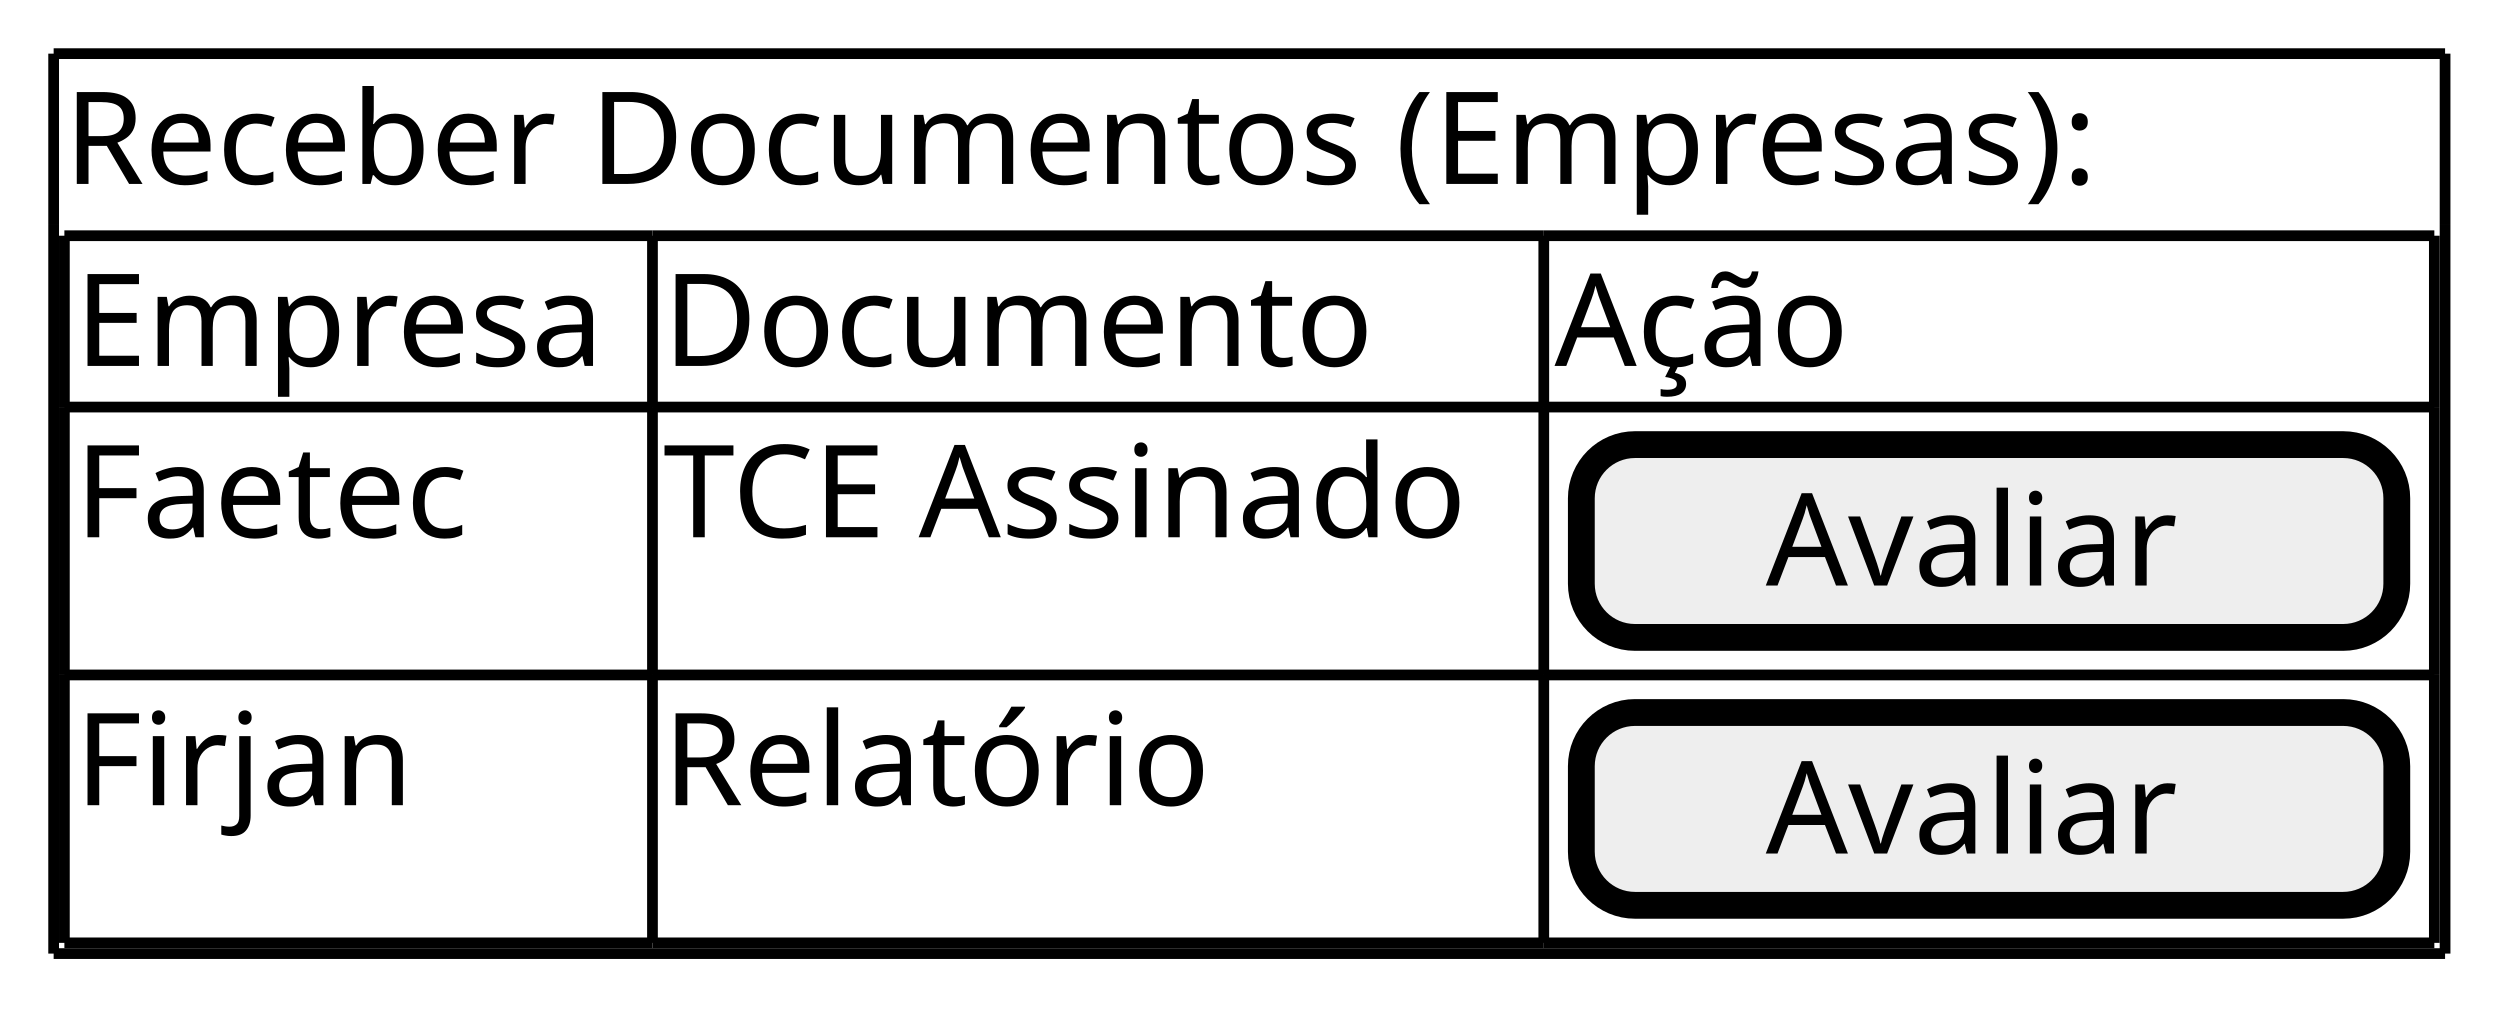
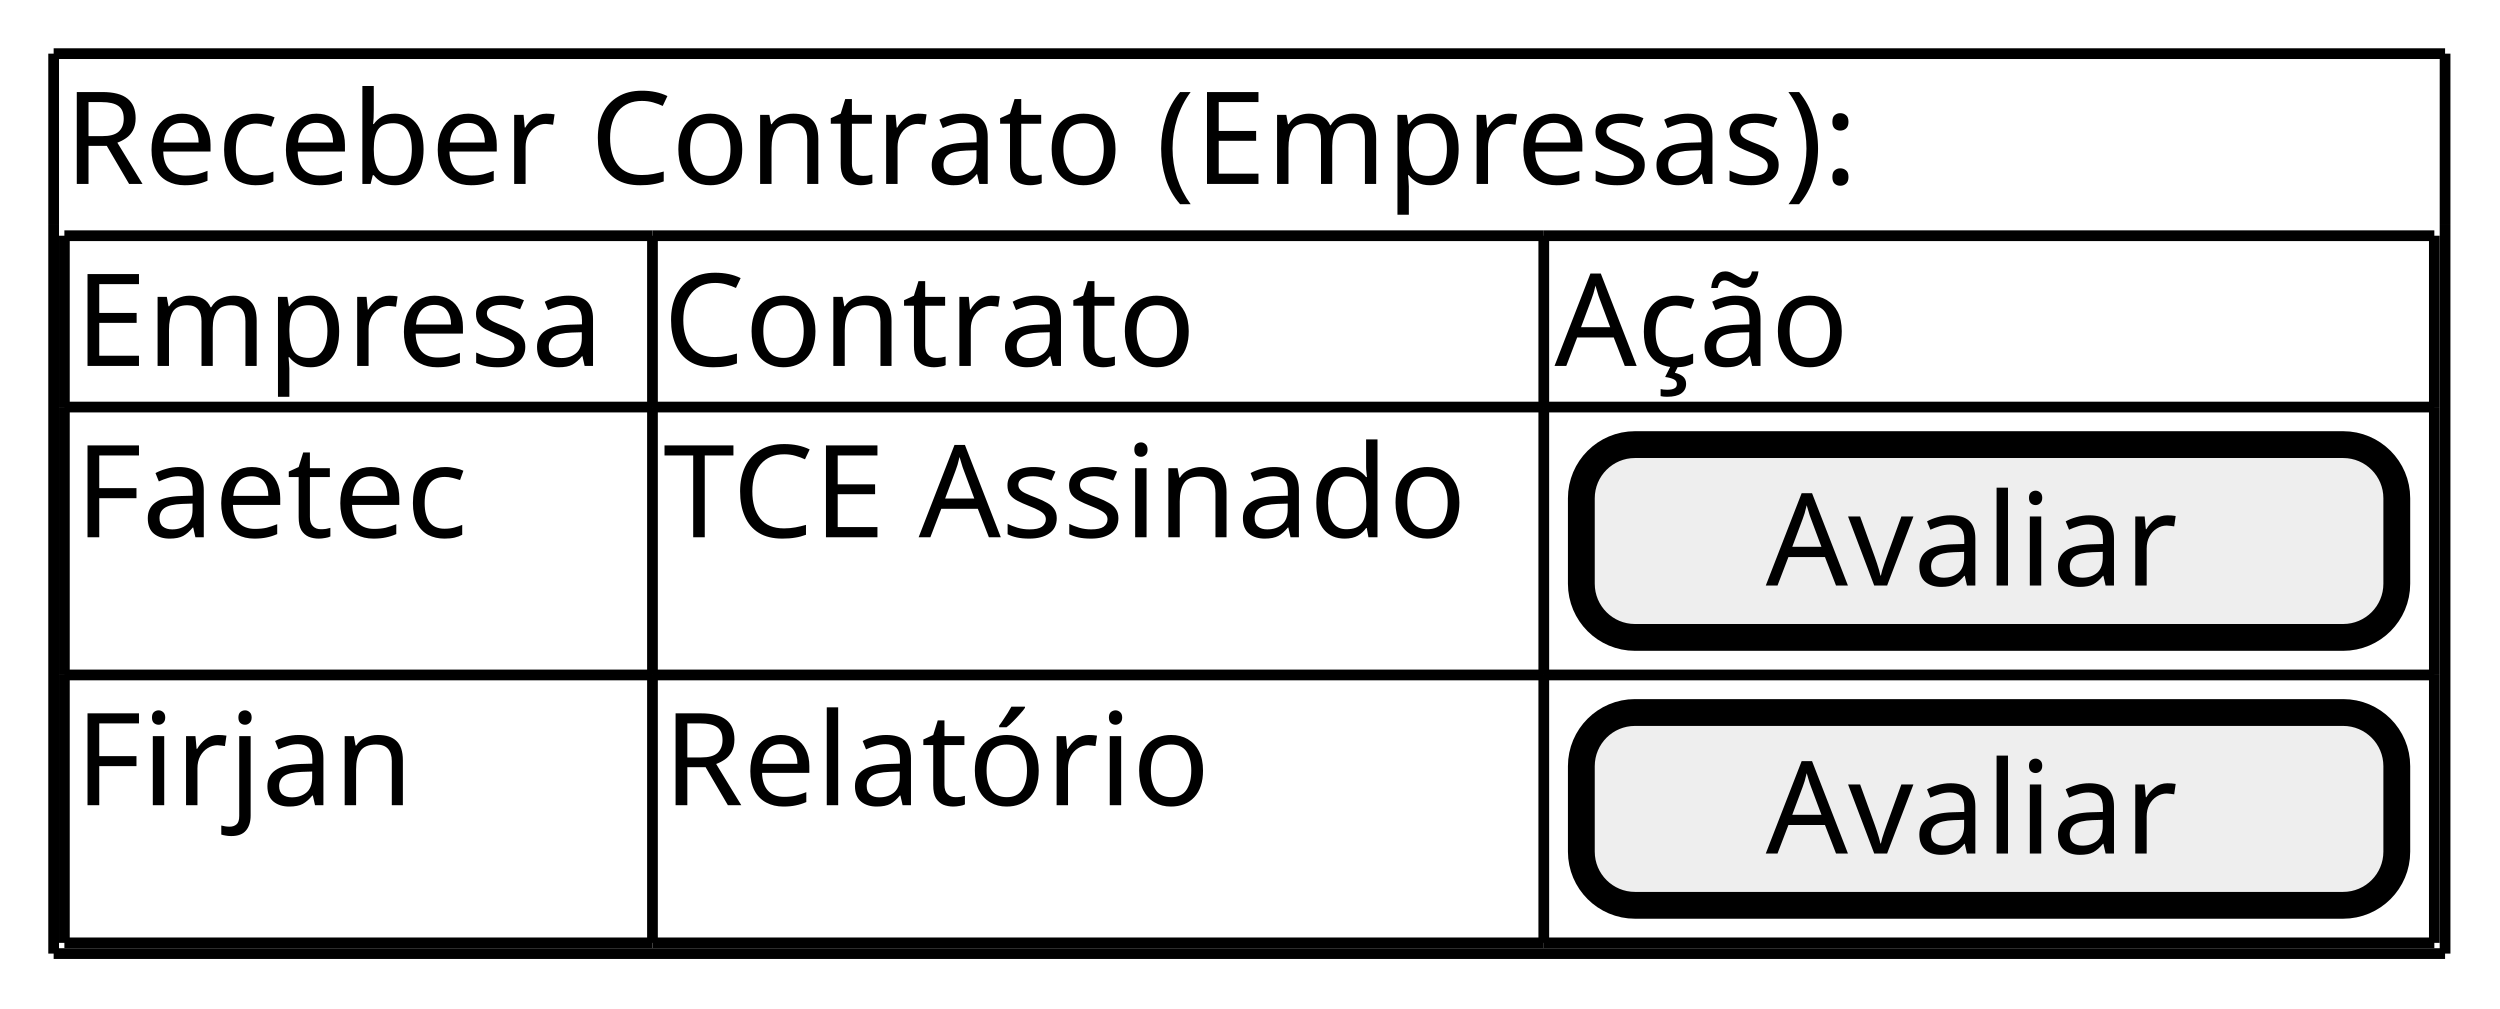
<svg xmlns="http://www.w3.org/2000/svg" contentStyleType="text/css" data-diagram-type="SALT" height="94px" preserveAspectRatio="none" style="width:233px;height:94px;background:#FFFFFF;" version="1.1" viewBox="0 0 233 94" width="233px" zoomAndPan="magnify">
  <defs />
  <g>
-     <text fill="#000000" font-family="sans-serif" font-size="12" lengthAdjust="spacing" textLength="205.494" x="6" y="17.139">Receber Documentos (Empresas):</text>
+     <text fill="#000000" font-family="sans-serif" font-size="12" lengthAdjust="spacing" textLength="182.098" x="6" y="17.139">Receber Contrato (Empresas):</text>
    <text fill="#000000" font-family="sans-serif" font-size="12" lengthAdjust="spacing" textLength="52.81" x="7" y="34.107">Empresa</text>
-     <text fill="#000000" font-family="sans-serif" font-size="12" lengthAdjust="spacing" textLength="69.51" x="61.81" y="34.107">Documento</text>
+     <text fill="#000000" font-family="sans-serif" font-size="12" lengthAdjust="spacing" textLength="52.365" x="61.81" y="34.107">Contrato</text>
    <text fill="#000000" font-family="sans-serif" font-size="12" lengthAdjust="spacing" textLength="29.502" x="144.881" y="34.107">Ação</text>
    <text fill="#000000" font-family="sans-serif" font-size="12" lengthAdjust="spacing" textLength="40.324" x="7" y="50.076">Faetec</text>
    <text fill="#000000" font-family="sans-serif" font-size="12" lengthAdjust="spacing" textLength="81.07" x="61.81" y="50.076">TCE Assinado</text>
    <rect fill="#EEEEEE" height="17.969" rx="5" ry="5" style="stroke:#000000;stroke-width:2.5;" width="76" x="147.381" y="41.438" />
    <text fill="#000000" font-family="sans-serif" font-size="12" lengthAdjust="spacing" textLength="41.619" x="164.571" y="54.576">Avaliar</text>
    <text fill="#000000" font-family="sans-serif" font-size="12" lengthAdjust="spacing" textLength="33.463" x="7" y="75.045">Firjan</text>
    <text fill="#000000" font-family="sans-serif" font-size="12" lengthAdjust="spacing" textLength="54.065" x="61.81" y="75.045">Relatório</text>
    <rect fill="#EEEEEE" height="17.969" rx="5" ry="5" style="stroke:#000000;stroke-width:2.5;" width="76" x="147.381" y="66.406" />
    <text fill="#000000" font-family="sans-serif" font-size="12" lengthAdjust="spacing" textLength="41.619" x="164.571" y="79.545">Avaliar</text>
    <line style="stroke:#000000;stroke-width:1;" x1="6" x2="60.81" y1="21.969" y2="21.969" />
    <line style="stroke:#000000;stroke-width:1;" x1="60.81" x2="143.881" y1="37.938" y2="37.938" />
    <line style="stroke:#000000;stroke-width:1;" x1="143.881" x2="226.881" y1="62.906" y2="62.906" />
    <line style="stroke:#000000;stroke-width:1;" x1="60.81" x2="143.881" y1="21.969" y2="21.969" />
    <line style="stroke:#000000;stroke-width:1;" x1="143.881" x2="226.881" y1="37.938" y2="37.938" />
    <line style="stroke:#000000;stroke-width:1;" x1="143.881" x2="226.881" y1="21.969" y2="21.969" />
    <line style="stroke:#000000;stroke-width:1;" x1="6" x2="60.81" y1="87.875" y2="87.875" />
    <line style="stroke:#000000;stroke-width:1;" x1="60.81" x2="143.881" y1="87.875" y2="87.875" />
    <line style="stroke:#000000;stroke-width:1;" x1="6" x2="60.81" y1="62.906" y2="62.906" />
    <line style="stroke:#000000;stroke-width:1;" x1="143.881" x2="226.881" y1="87.875" y2="87.875" />
    <line style="stroke:#000000;stroke-width:1;" x1="6" x2="60.81" y1="37.938" y2="37.938" />
    <line style="stroke:#000000;stroke-width:1;" x1="60.81" x2="143.881" y1="62.906" y2="62.906" />
    <line style="stroke:#000000;stroke-width:1;" x1="6" x2="6" y1="21.969" y2="37.938" />
    <line style="stroke:#000000;stroke-width:1;" x1="60.81" x2="60.81" y1="37.938" y2="62.906" />
    <line style="stroke:#000000;stroke-width:1;" x1="143.881" x2="143.881" y1="62.906" y2="87.875" />
    <line style="stroke:#000000;stroke-width:1;" x1="226.881" x2="226.881" y1="62.906" y2="87.875" />
    <line style="stroke:#000000;stroke-width:1;" x1="60.81" x2="60.81" y1="21.969" y2="37.938" />
    <line style="stroke:#000000;stroke-width:1;" x1="143.881" x2="143.881" y1="37.938" y2="62.906" />
    <line style="stroke:#000000;stroke-width:1;" x1="226.881" x2="226.881" y1="37.938" y2="62.906" />
    <line style="stroke:#000000;stroke-width:1;" x1="143.881" x2="143.881" y1="21.969" y2="37.938" />
    <line style="stroke:#000000;stroke-width:1;" x1="226.881" x2="226.881" y1="21.969" y2="37.938" />
    <line style="stroke:#000000;stroke-width:1;" x1="6" x2="6" y1="62.906" y2="87.875" />
    <line style="stroke:#000000;stroke-width:1;" x1="6" x2="6" y1="37.938" y2="62.906" />
    <line style="stroke:#000000;stroke-width:1;" x1="60.81" x2="60.81" y1="62.906" y2="87.875" />
    <line style="stroke:#000000;stroke-width:1;" x1="5" x2="227.881" y1="5" y2="5" />
    <line style="stroke:#000000;stroke-width:1;" x1="5" x2="227.881" y1="88.875" y2="88.875" />
    <line style="stroke:#000000;stroke-width:1;" x1="5" x2="5" y1="5" y2="20.969" />
    <line style="stroke:#000000;stroke-width:1;" x1="227.881" x2="227.881" y1="20.969" y2="88.875" />
    <line style="stroke:#000000;stroke-width:1;" x1="227.881" x2="227.881" y1="5" y2="20.969" />
    <line style="stroke:#000000;stroke-width:1;" x1="5" x2="5" y1="20.969" y2="88.875" />
  </g>
</svg>
